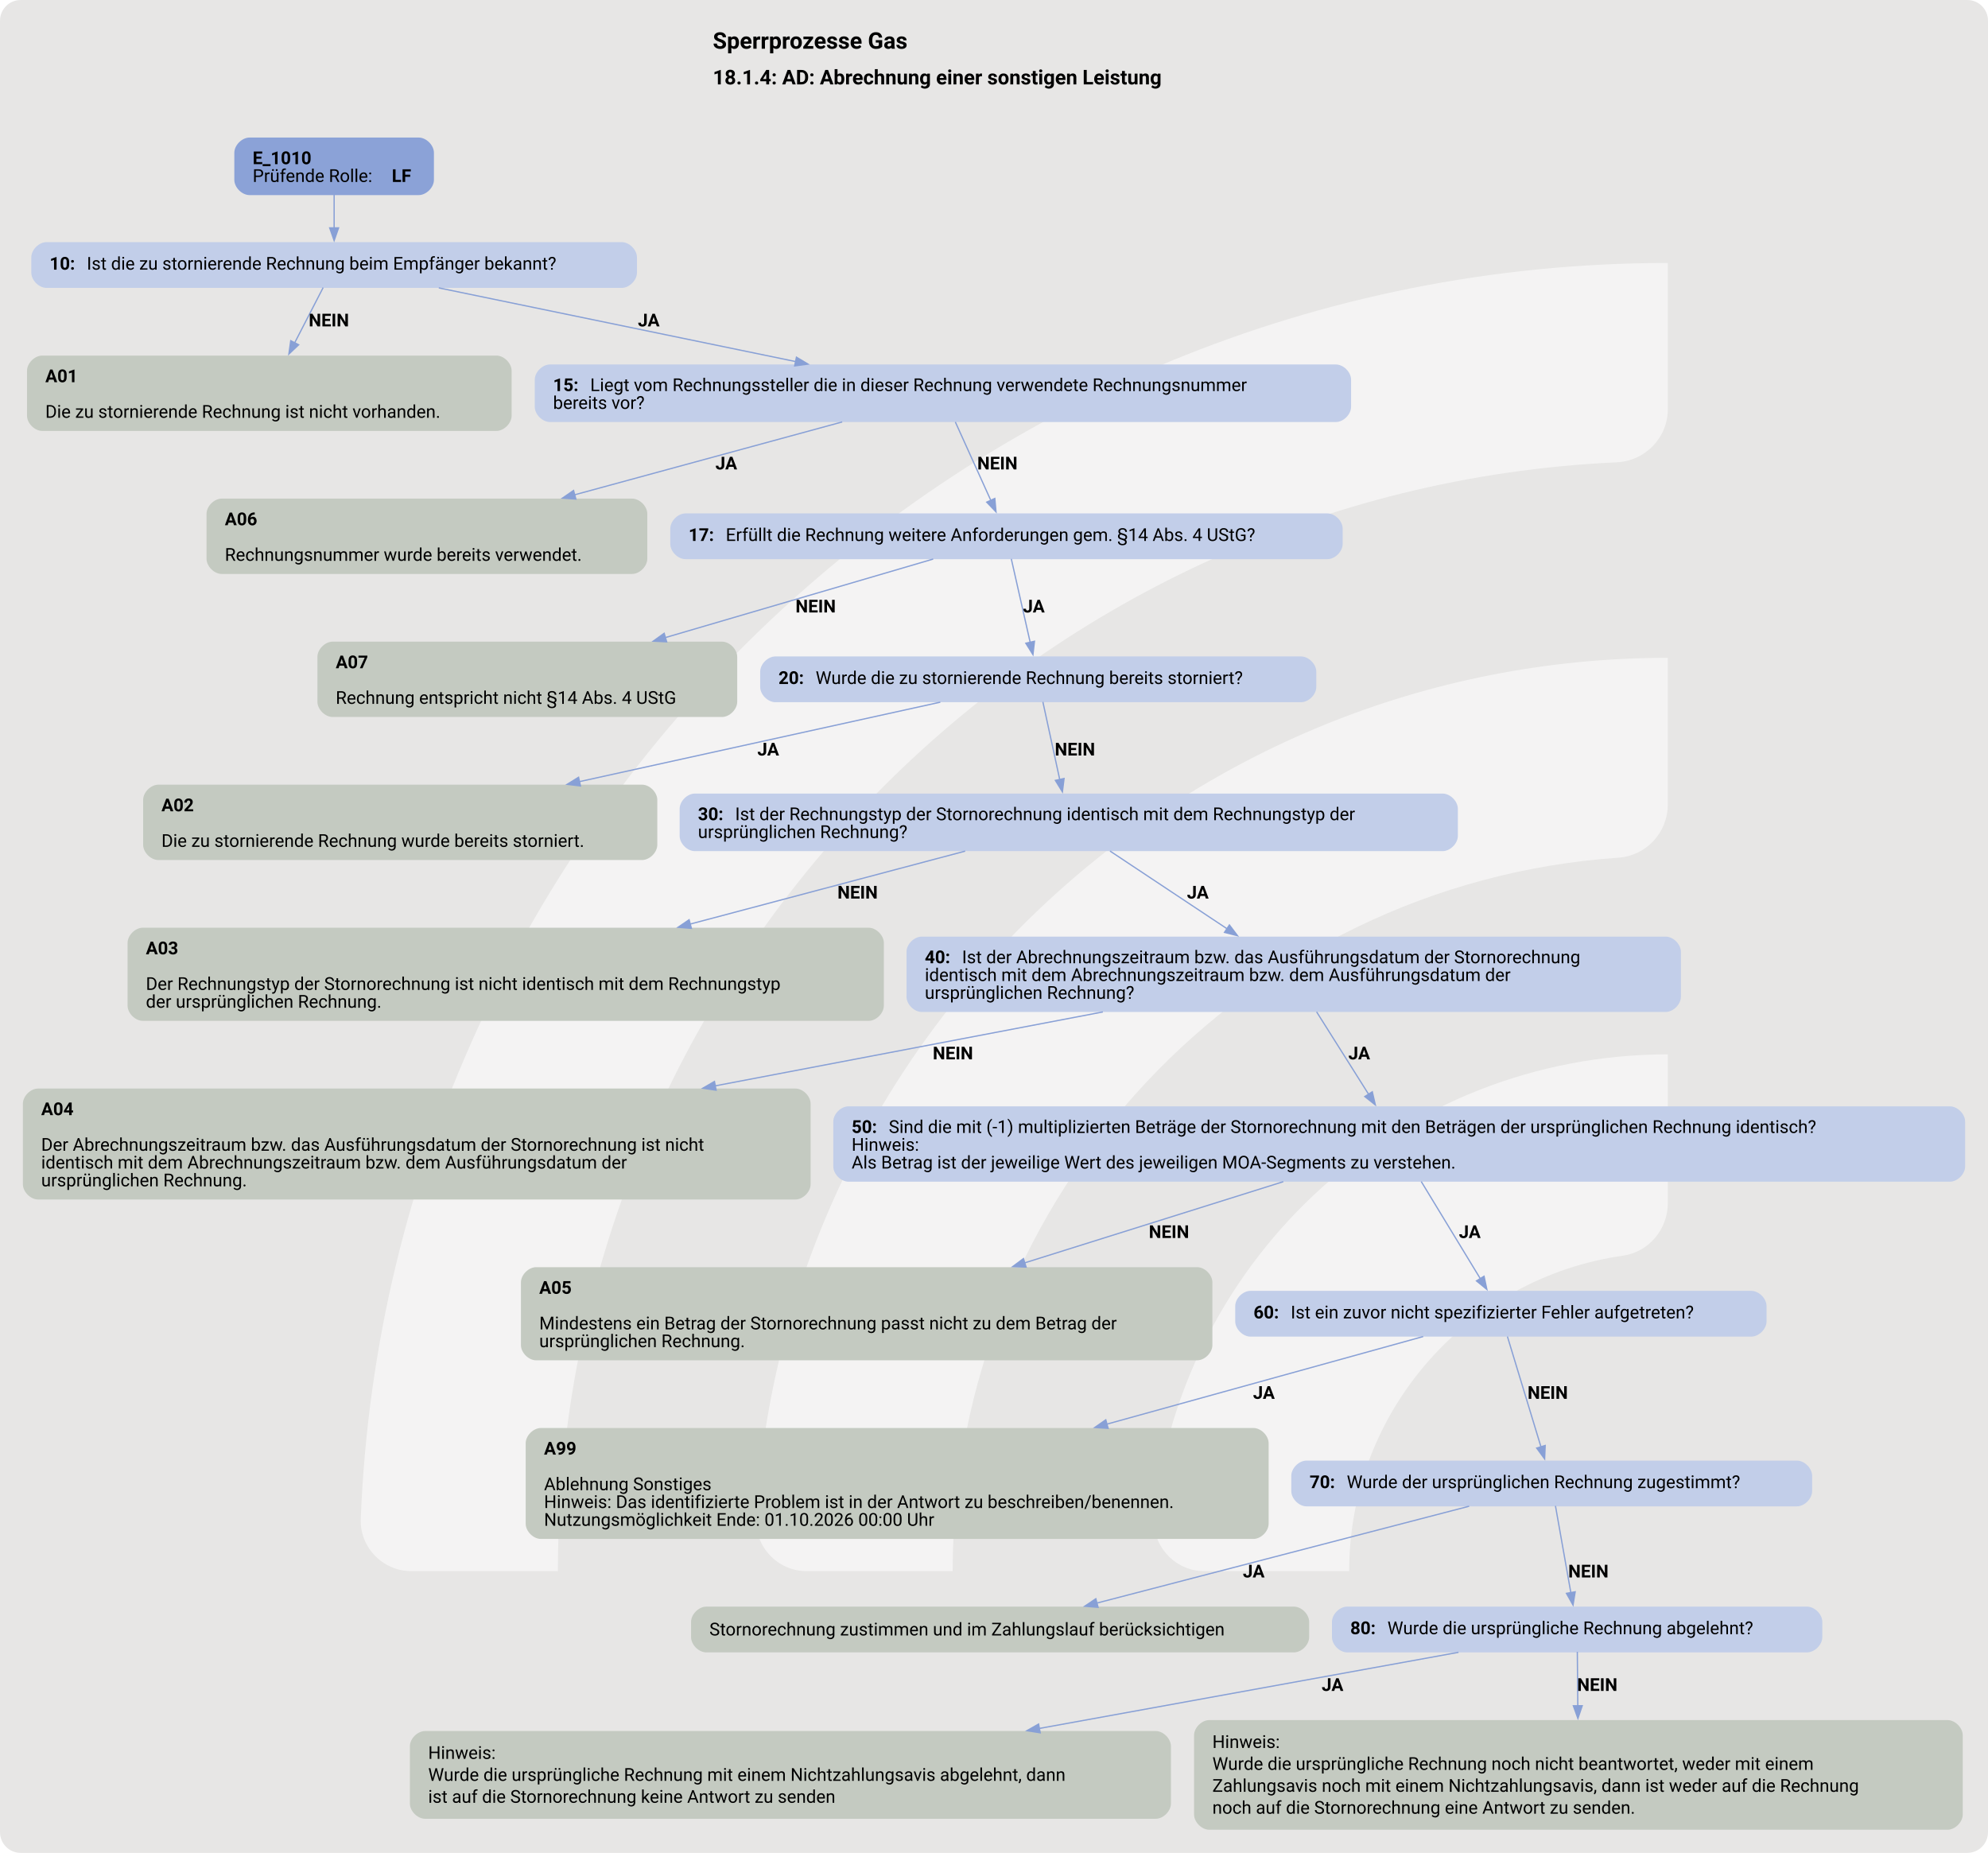
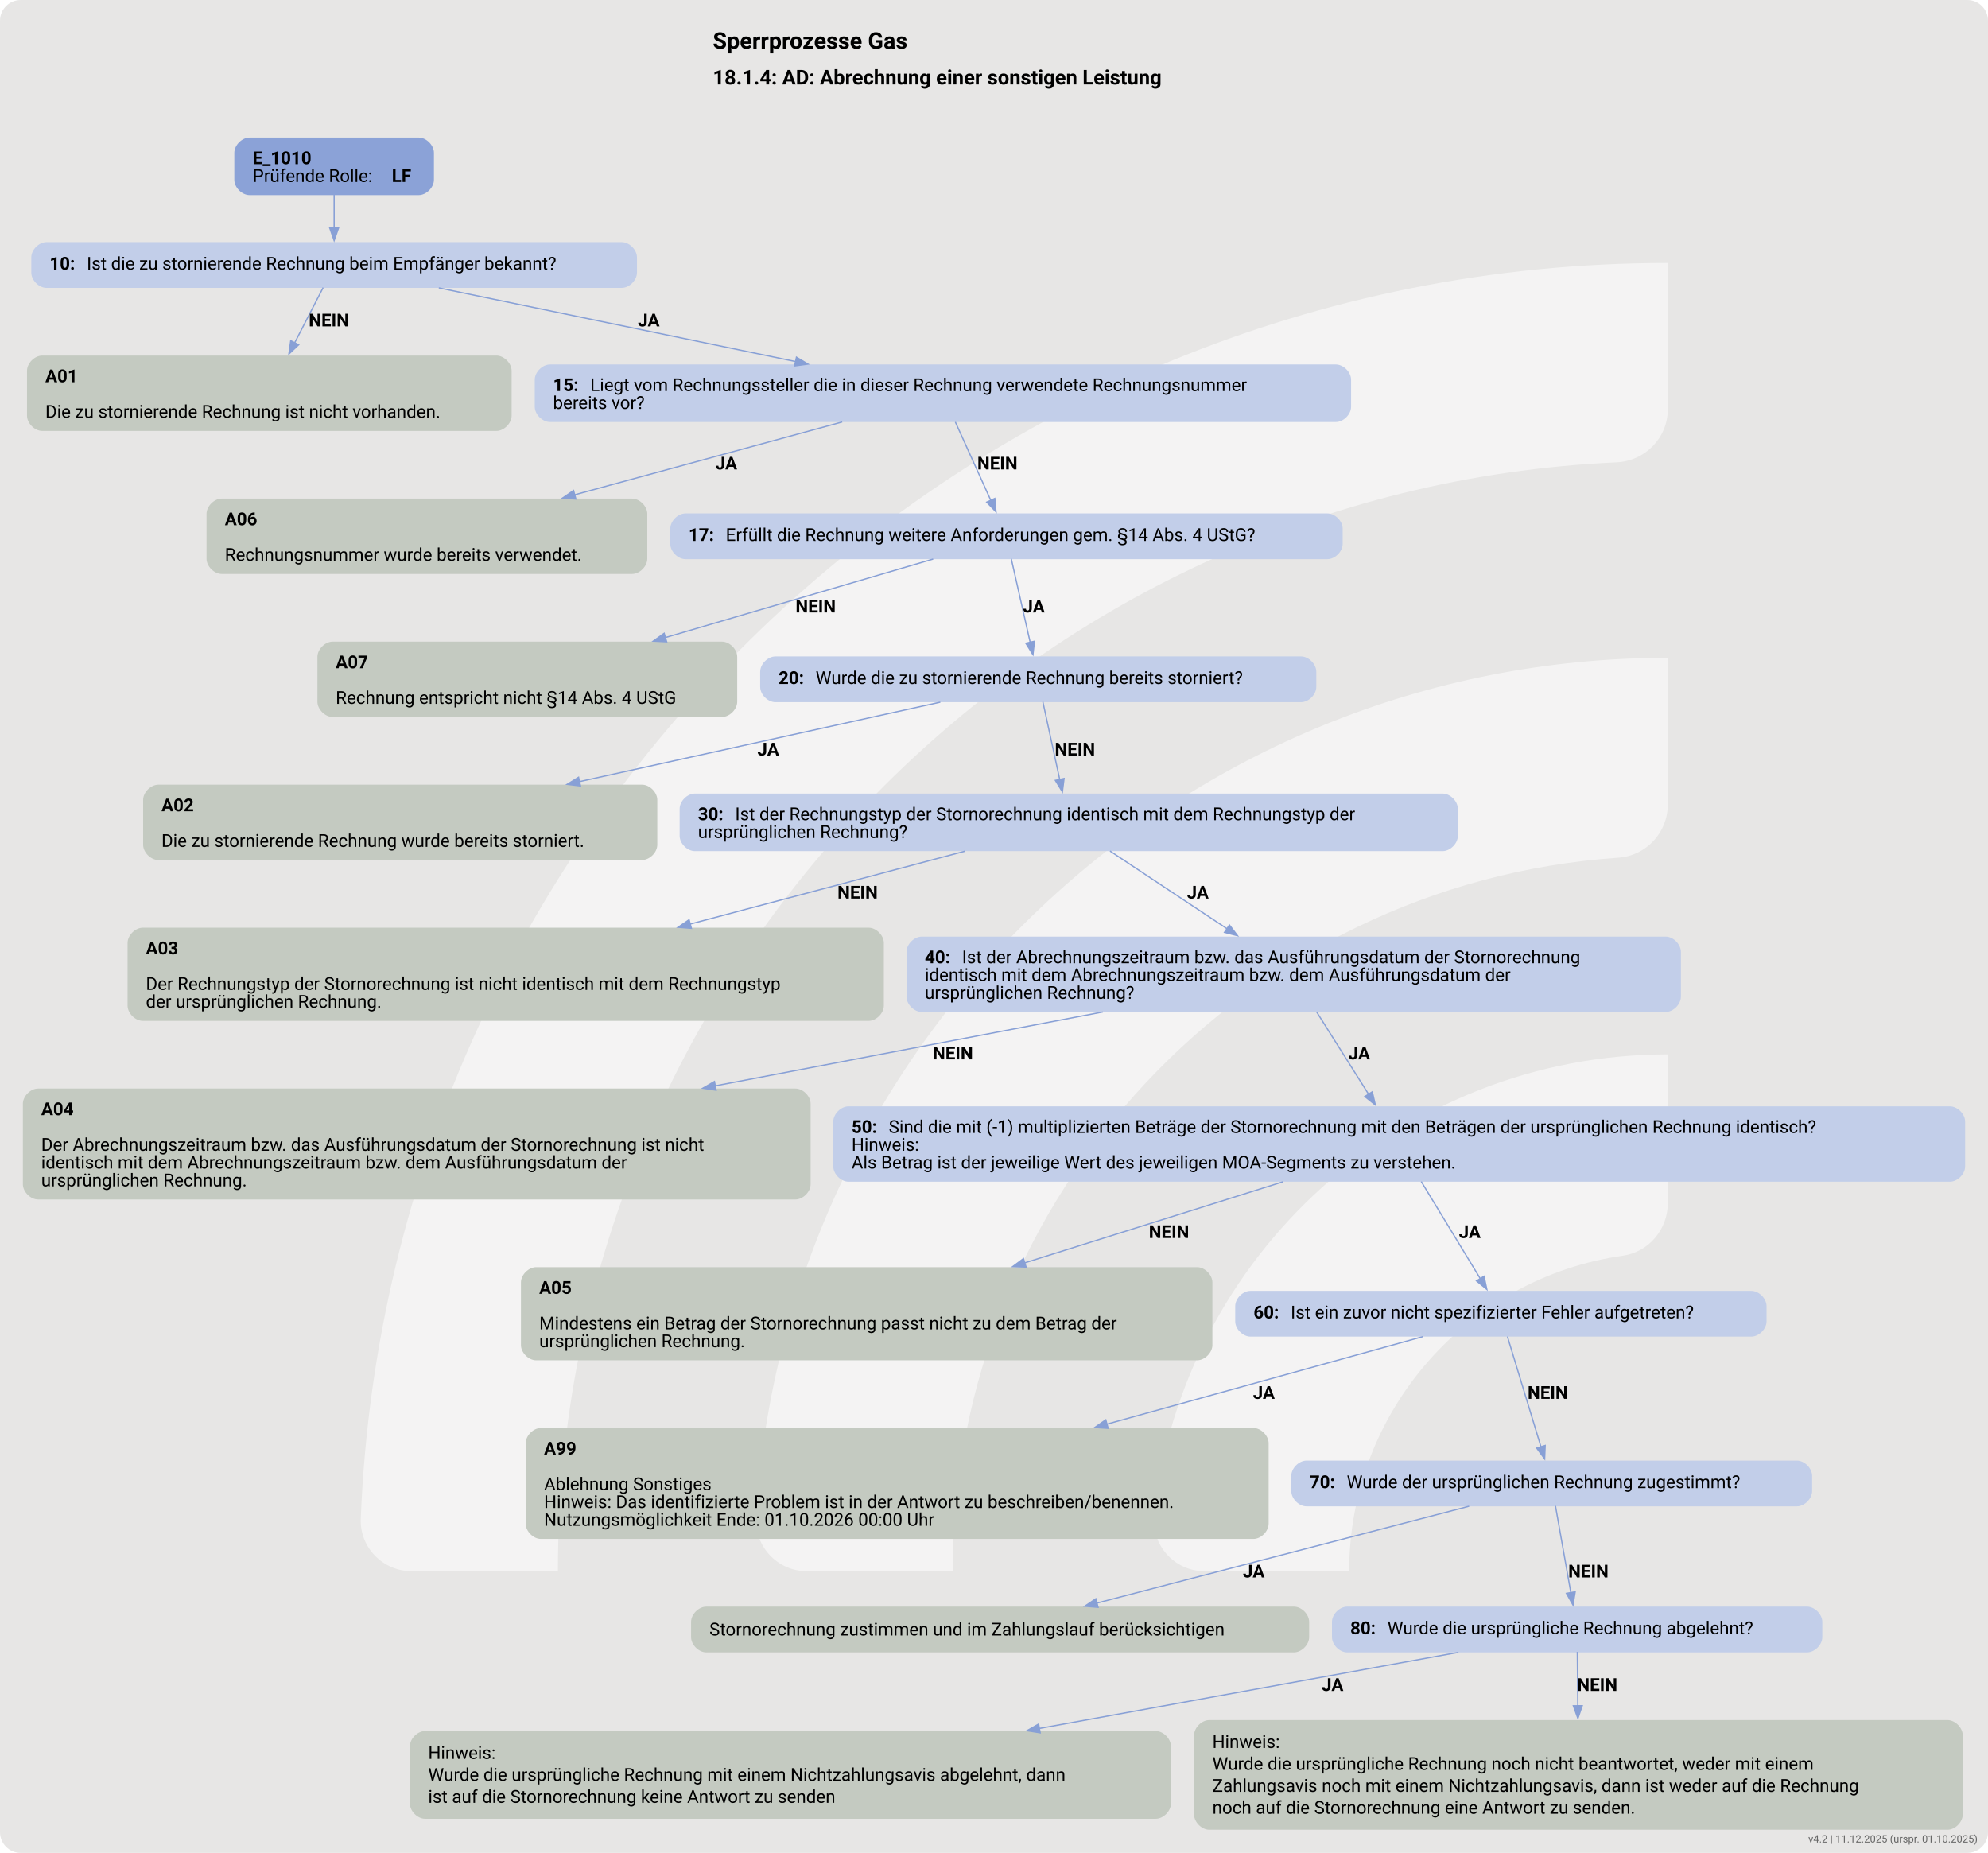
<svg xmlns="http://www.w3.org/2000/svg" version="1.1" width="1920.0px" viewBox="0 0 1920.0 1789.333" height="1789.333px">
  <g>
    <svg version="1.1" width="1920.0px" viewBox="0 0 1920.0 1789.333" height="1789.333px">
      <rect fill="#e7e6e5" x="0" y="0" width="1920.0" height="1789.333" rx="20" ry="20" />
      <g>
        <g transform="translate(230.3088, 178.9333) scale(1 1) translate(0, 0) scale(2.519478 2.519478) ">
          <defs>
            <style>.cls-1{fill:#ffffff88;}</style>
          </defs>
          <path class="cls-1" d="M122.44,531.2h-56.1c-11,0-19.9-9.12-19.46-20.11C57.47,243.89,278.15,29.78,547.91,29.78v56.02c0,10.98-8.69,19.89-19.66,20.39-225.51,10.31-405.8,197-405.8,425Z" />
          <path class="cls-1" d="M273.78,531.2h-55.93c-11.23,0-20.09-9.48-19.43-20.69,10.74-183.44,163.39-329.39,349.48-329.39v56.26c0,10.71-8.27,19.62-18.96,20.35-142.35,9.77-255.17,128.69-255.17,273.46Z" />
          <path class="cls-1" d="M425.77,531.2h-55.45c-11.65,0-20.6-10.17-19.33-21.75,10.87-99.03,95.03-176.34,196.92-176.34v57.01c0,10.05-7.28,18.75-17.23,20.16-59.22,8.4-104.91,59.42-104.91,120.92Z" />
        </g>
        <svg width="1440pt" height="1342pt" viewBox="0.00 0.00 1440.00 1341.61">
          <g id="graph0" class="graph" transform="scale(0.920613 0.920613) rotate(0) translate(18 1439.3)">
            <text text-anchor="start" x="542.84" y="-1401.2" font-family="Roboto, sans-serif" font-weight="bold" font-size="18.00">Sperrprozesse Gas</text>
            <text text-anchor="start" x="542.84" y="-1373.1" font-family="Roboto, sans-serif" font-weight="bold" font-size="16.00">18.1.4: AD: Abrechnung einer sonstigen Leistung</text>
            <g id="node1" class="node">
              <path fill="#8ba2d7" stroke="black" stroke-width="0" d="M311.42,-1331.3C311.42,-1331.3 178.37,-1331.3 178.37,-1331.3 172.37,-1331.3 166.37,-1325.3 166.37,-1319.3 166.37,-1319.3 166.37,-1298.02 166.37,-1298.02 166.37,-1292.02 172.37,-1286.02 178.37,-1286.02 178.37,-1286.02 311.42,-1286.02 311.42,-1286.02 317.42,-1286.02 323.42,-1292.02 323.42,-1298.02 323.42,-1298.02 323.42,-1319.3 323.42,-1319.3 323.42,-1325.3 317.42,-1331.3 311.42,-1331.3" />
              <text text-anchor="start" x="180.77" y="-1310.36" font-family="Roboto, sans-serif" font-weight="bold" font-size="14.00">E_1010</text>
              <text text-anchor="start" x="180.77" y="-1296.36" font-family="Roboto, sans-serif" font-size="14.00">Prüfende Rolle: </text>
              <text text-anchor="start" x="290.27" y="-1296.36" font-family="Roboto, sans-serif" font-weight="bold" font-size="14.00">LF</text>
            </g>
            <g id="node2" class="node">
              <path fill="#c2cee9" stroke="black" stroke-width="0" d="M471.17,-1249.02C471.17,-1249.02 18.62,-1249.02 18.62,-1249.02 12.62,-1249.02 6.62,-1243.02 6.62,-1237.02 6.62,-1237.02 6.62,-1225.02 6.62,-1225.02 6.62,-1219.02 12.62,-1213.02 18.62,-1213.02 18.62,-1213.02 471.17,-1213.02 471.17,-1213.02 477.17,-1213.02 483.17,-1219.02 483.17,-1225.02 483.17,-1225.02 483.17,-1237.02 483.17,-1237.02 483.17,-1243.02 477.17,-1249.02 471.17,-1249.02" />
              <text text-anchor="start" x="21.02" y="-1227.35" font-family="Roboto, sans-serif" font-weight="bold" font-size="14.00">10: </text>
              <text text-anchor="start" x="50.27" y="-1227.35" font-family="Roboto, sans-serif" font-size="14.00">Ist die zu stornierende Rechnung beim Empfänger bekannt?</text>
            </g>
            <g id="edge1" class="edge">
              <path fill="none" stroke="#88a0d6" d="M244.9,-1286.19C244.9,-1278.11 244.9,-1268.81 244.9,-1260.21" />
              <polygon fill="#88a0d6" stroke="#88a0d6" points="248.4,-1260.25 244.9,-1250.25 241.4,-1260.25 248.4,-1260.25" />
            </g>
            <g id="node3" class="node">
              <path fill="#c4cac1" stroke="black" stroke-width="0" d="M372.55,-1159.77C372.55,-1159.77 15.25,-1159.77 15.25,-1159.77 9.25,-1159.77 3.25,-1153.77 3.25,-1147.77 3.25,-1147.77 3.25,-1112.49 3.25,-1112.49 3.25,-1106.49 9.25,-1100.49 15.25,-1100.49 15.25,-1100.49 372.55,-1100.49 372.55,-1100.49 378.55,-1100.49 384.55,-1106.49 384.55,-1112.49 384.55,-1112.49 384.55,-1147.77 384.55,-1147.77 384.55,-1153.77 378.55,-1159.77 372.55,-1159.77" />
              <text text-anchor="start" x="17.65" y="-1138.83" font-family="Roboto, sans-serif" font-weight="bold" font-size="14.00">A01</text>
              <text text-anchor="start" x="17.65" y="-1110.83" font-family="Roboto, sans-serif" font-size="14.00">Die zu stornierende Rechnung ist nicht vorhanden.</text>
            </g>
            <g id="edge2" class="edge">
              <path fill="none" stroke="#88a0d6" d="M236.25,-1213.24C230.11,-1201.34 221.6,-1184.85 213.83,-1169.77" />
              <polygon fill="#88a0d6" stroke="#88a0d6" points="216.99,-1168.26 209.29,-1160.98 210.77,-1171.47 216.99,-1168.26" />
              <text text-anchor="start" x="224.9" y="-1182.72" font-family="Roboto, sans-serif" font-weight="bold" font-size="14.00">NEIN</text>
            </g>
            <g id="node4" class="node">
              <path fill="#c2cee9" stroke="black" stroke-width="0" d="M1033.05,-1152.77C1033.05,-1152.77 414.75,-1152.77 414.75,-1152.77 408.75,-1152.77 402.75,-1146.77 402.75,-1140.77 402.75,-1140.77 402.75,-1119.49 402.75,-1119.49 402.75,-1113.49 408.75,-1107.49 414.75,-1107.49 414.75,-1107.49 1033.05,-1107.49 1033.05,-1107.49 1039.05,-1107.49 1045.05,-1113.49 1045.05,-1119.49 1045.05,-1119.49 1045.05,-1140.77 1045.05,-1140.77 1045.05,-1146.77 1039.05,-1152.77 1033.05,-1152.77" />
              <text text-anchor="start" x="417.15" y="-1131.83" font-family="Roboto, sans-serif" font-weight="bold" font-size="14.00">15: </text>
              <text text-anchor="start" x="446.4" y="-1131.83" font-family="Roboto, sans-serif" font-size="14.00">Liegt vom Rechnungssteller die in dieser Rechnung verwendete Rechnungsnummer</text>
              <text text-anchor="start" x="417.15" y="-1117.83" font-family="Roboto, sans-serif" font-size="14.00">bereits vor?</text>
            </g>
            <g id="edge3" class="edge">
              <path fill="none" stroke="#88a0d6" d="M327.24,-1213.02C404.63,-1197.04 521.22,-1172.97 607.99,-1155.06" />
              <polygon fill="#88a0d6" stroke="#88a0d6" points="608.65,-1158.5 617.74,-1153.05 607.24,-1151.64 608.65,-1158.5" />
              <text text-anchor="start" x="483.9" y="-1182.72" font-family="Roboto, sans-serif" font-weight="bold" font-size="14.00">JA</text>
            </g>
            <g id="node5" class="node">
              <path fill="#c4cac1" stroke="black" stroke-width="0" d="M479.3,-1047.24C479.3,-1047.24 156.5,-1047.24 156.5,-1047.24 150.5,-1047.24 144.5,-1041.24 144.5,-1035.24 144.5,-1035.24 144.5,-999.96 144.5,-999.96 144.5,-993.96 150.5,-987.96 156.5,-987.96 156.5,-987.96 479.3,-987.96 479.3,-987.96 485.3,-987.96 491.3,-993.96 491.3,-999.96 491.3,-999.96 491.3,-1035.24 491.3,-1035.24 491.3,-1041.24 485.3,-1047.24 479.3,-1047.24" />
              <text text-anchor="start" x="158.9" y="-1026.3" font-family="Roboto, sans-serif" font-weight="bold" font-size="14.00">A06</text>
              <text text-anchor="start" x="158.9" y="-998.3" font-family="Roboto, sans-serif" font-size="14.00">Rechnungsnummer wurde bereits verwendet.</text>
            </g>
            <g id="edge4" class="edge">
              <path fill="none" stroke="#88a0d6" d="M644.66,-1107.56C584.76,-1091.25 501.62,-1068.62 434.19,-1050.26" />
              <polygon fill="#88a0d6" stroke="#88a0d6" points="435.11,-1046.88 424.55,-1047.63 433.28,-1053.64 435.11,-1046.88" />
              <text text-anchor="start" x="544.9" y="-1070.19" font-family="Roboto, sans-serif" font-weight="bold" font-size="14.00">JA</text>
            </g>
            <g id="node6" class="node">
              <path fill="#c2cee9" stroke="black" stroke-width="0" d="M1026.42,-1035.6C1026.42,-1035.6 521.38,-1035.6 521.38,-1035.6 515.38,-1035.6 509.38,-1029.6 509.38,-1023.6 509.38,-1023.6 509.38,-1011.6 509.38,-1011.6 509.38,-1005.6 515.38,-999.6 521.38,-999.6 521.38,-999.6 1026.42,-999.6 1026.42,-999.6 1032.42,-999.6 1038.42,-1005.6 1038.42,-1011.6 1038.42,-1011.6 1038.42,-1023.6 1038.42,-1023.6 1038.42,-1029.6 1032.42,-1035.6 1026.42,-1035.6" />
              <text text-anchor="start" x="523.77" y="-1013.92" font-family="Roboto, sans-serif" font-weight="bold" font-size="14.00">17: </text>
              <text text-anchor="start" x="553.02" y="-1013.92" font-family="Roboto, sans-serif" font-size="14.00">Erfüllt die Rechnung weitere Anforderungen gem. §14 Abs. 4 UStG?</text>
            </g>
            <g id="edge5" class="edge">
              <path fill="none" stroke="#88a0d6" d="M733.66,-1107.56C741.64,-1089.91 752.98,-1064.85 761.58,-1045.83" />
              <polygon fill="#88a0d6" stroke="#88a0d6" points="764.73,-1047.36 765.67,-1036.8 758.35,-1044.47 764.73,-1047.36" />
              <text text-anchor="start" x="750.9" y="-1070.19" font-family="Roboto, sans-serif" font-weight="bold" font-size="14.00">NEIN</text>
            </g>
            <g id="node7" class="node">
              <path fill="#c4cac1" stroke="black" stroke-width="0" d="M550.05,-934.71C550.05,-934.71 243.75,-934.71 243.75,-934.71 237.75,-934.71 231.75,-928.71 231.75,-922.71 231.75,-922.71 231.75,-887.43 231.75,-887.43 231.75,-881.43 237.75,-875.43 243.75,-875.43 243.75,-875.43 550.05,-875.43 550.05,-875.43 556.05,-875.43 562.05,-881.43 562.05,-887.43 562.05,-887.43 562.05,-922.71 562.05,-922.71 562.05,-928.71 556.05,-934.71 550.05,-934.71" />
              <text text-anchor="start" x="246.15" y="-913.77" font-family="Roboto, sans-serif" font-weight="bold" font-size="14.00">A07</text>
              <text text-anchor="start" x="246.15" y="-885.77" font-family="Roboto, sans-serif" font-size="14.00">Rechnung entspricht nicht §14 Abs. 4 UStG</text>
            </g>
            <g id="edge6" class="edge">
              <path fill="none" stroke="#88a0d6" d="M716.23,-999.69C660.33,-983.3 574.14,-958.04 505.39,-937.88" />
              <polygon fill="#88a0d6" stroke="#88a0d6" points="506.55,-934.57 495.97,-935.11 504.58,-941.29 506.55,-934.57" />
              <text text-anchor="start" x="607.9" y="-957.66" font-family="Roboto, sans-serif" font-weight="bold" font-size="14.00">NEIN</text>
            </g>
            <g id="node8" class="node">
              <path fill="#c2cee9" stroke="black" stroke-width="0" d="M1005.67,-923.07C1005.67,-923.07 592.12,-923.07 592.12,-923.07 586.12,-923.07 580.12,-917.07 580.12,-911.07 580.12,-911.07 580.12,-899.07 580.12,-899.07 580.12,-893.07 586.12,-887.07 592.12,-887.07 592.12,-887.07 1005.67,-887.07 1005.67,-887.07 1011.67,-887.07 1017.67,-893.07 1017.67,-899.07 1017.67,-899.07 1017.67,-911.07 1017.67,-911.07 1017.67,-917.07 1011.67,-923.07 1005.67,-923.07" />
              <text text-anchor="start" x="594.52" y="-901.39" font-family="Roboto, sans-serif" font-weight="bold" font-size="14.00">20: </text>
              <text text-anchor="start" x="623.77" y="-901.39" font-family="Roboto, sans-serif" font-size="14.00">Wurde die zu stornierende Rechnung bereits storniert?</text>
            </g>
            <g id="edge7" class="edge">
              <path fill="none" stroke="#88a0d6" d="M777.7,-999.81C781.64,-982.37 787.89,-954.76 792.58,-934.02" />
              <polygon fill="#88a0d6" stroke="#88a0d6" points="795.94,-935.02 794.73,-924.49 789.11,-933.47 795.94,-935.02" />
              <text text-anchor="start" x="786.9" y="-957.66" font-family="Roboto, sans-serif" font-weight="bold" font-size="14.00">JA</text>
            </g>
            <g id="node9" class="node">
              <path fill="#c4cac1" stroke="black" stroke-width="0" d="M487.17,-822.18C487.17,-822.18 106.62,-822.18 106.62,-822.18 100.62,-822.18 94.62,-816.18 94.62,-810.18 94.62,-810.18 94.62,-774.9 94.62,-774.9 94.62,-768.9 100.62,-762.9 106.62,-762.9 106.62,-762.9 487.17,-762.9 487.17,-762.9 493.17,-762.9 499.17,-768.9 499.17,-774.9 499.17,-774.9 499.17,-810.18 499.17,-810.18 499.17,-816.18 493.17,-822.18 487.17,-822.18" />
              <text text-anchor="start" x="109.02" y="-801.24" font-family="Roboto, sans-serif" font-weight="bold" font-size="14.00">A02</text>
              <text text-anchor="start" x="109.02" y="-773.24" font-family="Roboto, sans-serif" font-size="14.00">Die zu stornierende Rechnung wurde bereits storniert.</text>
            </g>
            <g id="edge8" class="edge">
              <path fill="none" stroke="#88a0d6" d="M721.84,-887.1C646.43,-870.5 529.83,-844.83 437.83,-824.57" />
              <polygon fill="#88a0d6" stroke="#88a0d6" points="438.73,-821.18 428.21,-822.45 437.23,-828.02 438.73,-821.18" />
              <text text-anchor="start" x="577.9" y="-845.13" font-family="Roboto, sans-serif" font-weight="bold" font-size="14.00">JA</text>
            </g>
            <g id="node10" class="node">
              <path fill="#c2cee9" stroke="black" stroke-width="0" d="M1117.05,-815.18C1117.05,-815.18 528.75,-815.18 528.75,-815.18 522.75,-815.18 516.75,-809.18 516.75,-803.18 516.75,-803.18 516.75,-781.9 516.75,-781.9 516.75,-775.9 522.75,-769.9 528.75,-769.9 528.75,-769.9 1117.05,-769.9 1117.05,-769.9 1123.05,-769.9 1129.05,-775.9 1129.05,-781.9 1129.05,-781.9 1129.05,-803.18 1129.05,-803.18 1129.05,-809.18 1123.05,-815.18 1117.05,-815.18" />
              <text text-anchor="start" x="531.15" y="-794.24" font-family="Roboto, sans-serif" font-weight="bold" font-size="14.00">30: </text>
              <text text-anchor="start" x="560.4" y="-794.24" font-family="Roboto, sans-serif" font-size="14.00">Ist der Rechnungstyp der Stornorechnung identisch mit dem Rechnungstyp der</text>
              <text text-anchor="start" x="531.15" y="-780.24" font-family="Roboto, sans-serif" font-size="14.00">ursprünglichen Rechnung?</text>
            </g>
            <g id="edge9" class="edge">
              <path fill="none" stroke="#88a0d6" d="M802.55,-887.28C806.05,-871.13 811.45,-846.27 815.81,-826.2" />
              <polygon fill="#88a0d6" stroke="#88a0d6" points="819.21,-827.04 817.91,-816.53 812.37,-825.56 819.21,-827.04" />
              <text text-anchor="start" x="811.9" y="-845.13" font-family="Roboto, sans-serif" font-weight="bold" font-size="14.00">NEIN</text>
            </g>
            <g id="node11" class="node">
              <path fill="#c4cac1" stroke="black" stroke-width="0" d="M665.42,-709.65C665.42,-709.65 94.38,-709.65 94.38,-709.65 88.38,-709.65 82.38,-703.65 82.38,-697.65 82.38,-697.65 82.38,-648.37 82.38,-648.37 82.38,-642.37 88.38,-636.37 94.38,-636.37 94.38,-636.37 665.42,-636.37 665.42,-636.37 671.42,-636.37 677.42,-642.37 677.42,-648.37 677.42,-648.37 677.42,-697.65 677.42,-697.65 677.42,-703.65 671.42,-709.65 665.42,-709.65" />
              <text text-anchor="start" x="96.77" y="-688.71" font-family="Roboto, sans-serif" font-weight="bold" font-size="14.00">A03</text>
              <text text-anchor="start" x="96.77" y="-660.71" font-family="Roboto, sans-serif" font-size="14.00">Der Rechnungstyp der Stornorechnung ist nicht identisch mit dem Rechnungstyp</text>
              <text text-anchor="start" x="96.77" y="-646.71" font-family="Roboto, sans-serif" font-size="14.00">der ursprünglichen Rechnung.</text>
            </g>
            <g id="edge10" class="edge">
              <path fill="none" stroke="#88a0d6" d="M741.39,-769.91C680.9,-753.87 596.8,-731.55 524.94,-712.49" />
              <polygon fill="#88a0d6" stroke="#88a0d6" points="526,-709.15 515.44,-709.97 524.2,-715.92 526,-709.15" />
              <text text-anchor="start" x="640.9" y="-732.6" font-family="Roboto, sans-serif" font-weight="bold" font-size="14.00">NEIN</text>
            </g>
            <g id="node12" class="node">
              <path fill="#c2cee9" stroke="black" stroke-width="0" d="M1292.55,-702.65C1292.55,-702.65 707.25,-702.65 707.25,-702.65 701.25,-702.65 695.25,-696.65 695.25,-690.65 695.25,-690.65 695.25,-655.37 695.25,-655.37 695.25,-649.37 701.25,-643.37 707.25,-643.37 707.25,-643.37 1292.55,-643.37 1292.55,-643.37 1298.55,-643.37 1304.55,-649.37 1304.55,-655.37 1304.55,-655.37 1304.55,-690.65 1304.55,-690.65 1304.55,-696.65 1298.55,-702.65 1292.55,-702.65" />
              <text text-anchor="start" x="709.65" y="-681.71" font-family="Roboto, sans-serif" font-weight="bold" font-size="14.00">40: </text>
              <text text-anchor="start" x="738.9" y="-681.71" font-family="Roboto, sans-serif" font-size="14.00">Ist der Abrechnungszeitraum bzw. das Ausführungsdatum der Stornorechnung</text>
              <text text-anchor="start" x="709.65" y="-667.71" font-family="Roboto, sans-serif" font-size="14.00">identisch mit dem Abrechnungszeitraum bzw. dem Ausführungsdatum der</text>
              <text text-anchor="start" x="709.65" y="-653.71" font-family="Roboto, sans-serif" font-size="14.00">ursprünglichen Rechnung?</text>
            </g>
            <g id="edge11" class="edge">
              <path fill="none" stroke="#88a0d6" d="M855.36,-769.98C881.12,-752.88 917.63,-728.64 947.51,-708.79" />
              <polygon fill="#88a0d6" stroke="#88a0d6" points="949.31,-711.81 955.7,-703.36 945.43,-705.97 949.31,-711.81" />
              <text text-anchor="start" x="915.9" y="-732.6" font-family="Roboto, sans-serif" font-weight="bold" font-size="14.00">JA</text>
            </g>
            <g id="node13" class="node">
              <path fill="#c4cac1" stroke="black" stroke-width="0" d="M607.8,-583.12C607.8,-583.12 12,-583.12 12,-583.12 6,-583.12 0,-577.12 0,-571.12 0,-571.12 0,-507.84 0,-507.84 0,-501.84 6,-495.84 12,-495.84 12,-495.84 607.8,-495.84 607.8,-495.84 613.8,-495.84 619.8,-501.84 619.8,-507.84 619.8,-507.84 619.8,-571.12 619.8,-571.12 619.8,-577.12 613.8,-583.12 607.8,-583.12" />
              <text text-anchor="start" x="14.4" y="-562.18" font-family="Roboto, sans-serif" font-weight="bold" font-size="14.00">A04</text>
              <text text-anchor="start" x="14.4" y="-534.18" font-family="Roboto, sans-serif" font-size="14.00">Der Abrechnungszeitraum bzw. das Ausführungsdatum der Stornorechnung ist nicht</text>
              <text text-anchor="start" x="14.4" y="-520.18" font-family="Roboto, sans-serif" font-size="14.00">identisch mit dem Abrechnungszeitraum bzw. dem Ausführungsdatum der</text>
              <text text-anchor="start" x="14.4" y="-506.18" font-family="Roboto, sans-serif" font-size="14.00">ursprünglichen Rechnung.</text>
            </g>
            <g id="edge12" class="edge">
              <path fill="none" stroke="#88a0d6" d="M849.75,-643.39C760.63,-626.4 645.68,-604.49 544.77,-585.25" />
              <polygon fill="#88a0d6" stroke="#88a0d6" points="545.45,-581.82 534.97,-583.38 544.14,-588.69 545.45,-581.82" />
              <text text-anchor="start" x="715.9" y="-606.07" font-family="Roboto, sans-serif" font-weight="bold" font-size="14.00">NEIN</text>
            </g>
            <g id="node14" class="node">
              <path fill="#c2cee9" stroke="black" stroke-width="0" d="M1516.18,-569.12C1516.18,-569.12 649.63,-569.12 649.63,-569.12 643.63,-569.12 637.63,-563.12 637.63,-557.12 637.63,-557.12 637.63,-521.84 637.63,-521.84 637.63,-515.84 643.63,-509.84 649.63,-509.84 649.63,-509.84 1516.18,-509.84 1516.18,-509.84 1522.18,-509.84 1528.18,-515.84 1528.18,-521.84 1528.18,-521.84 1528.18,-557.12 1528.18,-557.12 1528.18,-563.12 1522.18,-569.12 1516.18,-569.12" />
              <text text-anchor="start" x="652.03" y="-548.18" font-family="Roboto, sans-serif" font-weight="bold" font-size="14.00">50: </text>
              <text text-anchor="start" x="681.28" y="-548.18" font-family="Roboto, sans-serif" font-size="14.00">Sind die mit (-1) multiplizierten Beträge der Stornorechnung mit den Beträgen der ursprünglichen Rechnung identisch?</text>
              <text text-anchor="start" x="652.03" y="-534.18" font-family="Roboto, sans-serif" font-size="14.00">Hinweis:</text>
              <text text-anchor="start" x="652.03" y="-520.18" font-family="Roboto, sans-serif" font-size="14.00">Als Betrag ist der jeweilige Wert des jeweiligen MOA-Segments zu verstehen.</text>
            </g>
            <g id="edge13" class="edge">
              <path fill="none" stroke="#88a0d6" d="M1017.91,-643.47C1029.93,-624.42 1045.87,-599.17 1058.95,-578.43" />
              <polygon fill="#88a0d6" stroke="#88a0d6" points="1061.74,-580.57 1064.12,-570.24 1055.82,-576.83 1061.74,-580.57" />
              <text text-anchor="start" x="1042.9" y="-606.07" font-family="Roboto, sans-serif" font-weight="bold" font-size="14.00">JA</text>
            </g>
            <g id="node15" class="node">
              <path fill="#c4cac1" stroke="black" stroke-width="0" d="M923.92,-442.59C923.92,-442.59 403.88,-442.59 403.88,-442.59 397.88,-442.59 391.88,-436.59 391.88,-430.59 391.88,-430.59 391.88,-381.31 391.88,-381.31 391.88,-375.31 397.88,-369.31 403.88,-369.31 403.88,-369.31 923.92,-369.31 923.92,-369.31 929.92,-369.31 935.92,-375.31 935.92,-381.31 935.92,-381.31 935.92,-430.59 935.92,-430.59 935.92,-436.59 929.92,-442.59 923.92,-442.59" />
              <text text-anchor="start" x="406.27" y="-421.65" font-family="Roboto, sans-serif" font-weight="bold" font-size="14.00">A05</text>
              <text text-anchor="start" x="406.27" y="-393.65" font-family="Roboto, sans-serif" font-size="14.00">Mindestens ein Betrag der Stornorechnung passt nicht zu dem Betrag der</text>
              <text text-anchor="start" x="406.27" y="-379.65" font-family="Roboto, sans-serif" font-size="14.00">ursprünglichen Rechnung.</text>
            </g>
            <g id="edge14" class="edge">
              <path fill="none" stroke="#88a0d6" d="M991.72,-509.86C932.09,-491.14 853.43,-466.44 788.1,-445.94" />
              <polygon fill="#88a0d6" stroke="#88a0d6" points="789.36,-442.66 778.77,-443.01 787.26,-449.34 789.36,-442.66" />
              <text text-anchor="start" x="885.9" y="-465.54" font-family="Roboto, sans-serif" font-weight="bold" font-size="14.00">NEIN</text>
            </g>
            <g id="node16" class="node">
              <path fill="#c2cee9" stroke="black" stroke-width="0" d="M1359.93,-423.95C1359.93,-423.95 965.88,-423.95 965.88,-423.95 959.88,-423.95 953.88,-417.95 953.88,-411.95 953.88,-411.95 953.88,-399.95 953.88,-399.95 953.88,-393.95 959.88,-387.95 965.88,-387.95 965.88,-387.95 1359.93,-387.95 1359.93,-387.95 1365.93,-387.95 1371.93,-393.95 1371.93,-399.95 1371.93,-399.95 1371.93,-411.95 1371.93,-411.95 1371.93,-417.95 1365.93,-423.95 1359.93,-423.95" />
              <text text-anchor="start" x="968.28" y="-402.27" font-family="Roboto, sans-serif" font-weight="bold" font-size="14.00">60: </text>
              <text text-anchor="start" x="997.53" y="-402.27" font-family="Roboto, sans-serif" font-size="14.00">Ist ein zuvor nicht spezifizierter Fehler aufgetreten?</text>
            </g>
            <g id="edge15" class="edge">
              <path fill="none" stroke="#88a0d6" d="M1100.26,-509.94C1114.06,-487.24 1133.24,-455.72 1146.72,-433.55" />
              <polygon fill="#88a0d6" stroke="#88a0d6" points="1149.67,-435.44 1151.87,-425.08 1143.69,-431.81 1149.67,-435.44" />
              <text text-anchor="start" x="1129.9" y="-465.54" font-family="Roboto, sans-serif" font-weight="bold" font-size="14.00">JA</text>
            </g>
            <g id="node17" class="node">
              <path fill="#c4cac1" stroke="black" stroke-width="0" d="M968.17,-316.06C968.17,-316.06 407.62,-316.06 407.62,-316.06 401.62,-316.06 395.62,-310.06 395.62,-304.06 395.62,-304.06 395.62,-240.78 395.62,-240.78 395.62,-234.78 401.62,-228.78 407.62,-228.78 407.62,-228.78 968.17,-228.78 968.17,-228.78 974.17,-228.78 980.17,-234.78 980.17,-240.78 980.17,-240.78 980.17,-304.06 980.17,-304.06 980.17,-310.06 974.17,-316.06 968.17,-316.06" />
              <text text-anchor="start" x="410.02" y="-295.12" font-family="Roboto, sans-serif" font-weight="bold" font-size="14.00">A99</text>
              <text text-anchor="start" x="410.02" y="-267.12" font-family="Roboto, sans-serif" font-size="14.00">Ablehnung Sonstiges</text>
              <text text-anchor="start" x="410.02" y="-253.12" font-family="Roboto, sans-serif" font-size="14.00">Hinweis: Das identifizierte Problem ist in der Antwort zu beschreiben/benennen.</text>
              <text text-anchor="start" x="410.02" y="-239.12" font-family="Roboto, sans-serif" font-size="14.00">Nutzungsmöglichkeit Ende: 01.10.2026 00:00 Uhr</text>
            </g>
            <g id="edge16" class="edge">
              <path fill="none" stroke="#88a0d6" d="M1101.77,-388.02C1039.12,-370.67 938.95,-342.94 852.84,-319.09" />
              <polygon fill="#88a0d6" stroke="#88a0d6" points="853.91,-315.76 843.34,-316.46 852.04,-322.5 853.91,-315.76" />
              <text text-anchor="start" x="967.9" y="-339.01" font-family="Roboto, sans-serif" font-weight="bold" font-size="14.00">JA</text>
            </g>
            <g id="node18" class="node">
              <path fill="#c2cee9" stroke="black" stroke-width="0" d="M1395.8,-290.42C1395.8,-290.42 1010,-290.42 1010,-290.42 1004,-290.42 998,-284.42 998,-278.42 998,-278.42 998,-266.42 998,-266.42 998,-260.42 1004,-254.42 1010,-254.42 1010,-254.42 1395.8,-254.42 1395.8,-254.42 1401.8,-254.42 1407.8,-260.42 1407.8,-266.42 1407.8,-266.42 1407.8,-278.42 1407.8,-278.42 1407.8,-284.42 1401.8,-290.42 1395.8,-290.42" />
              <text text-anchor="start" x="1012.4" y="-268.75" font-family="Roboto, sans-serif" font-weight="bold" font-size="14.00">70: </text>
              <text text-anchor="start" x="1041.65" y="-268.75" font-family="Roboto, sans-serif" font-size="14.00">Wurde der ursprünglichen Rechnung zugestimmt?</text>
            </g>
            <g id="edge17" class="edge">
              <path fill="none" stroke="#88a0d6" d="M1168.05,-388.02C1174.74,-366.02 1186.51,-327.32 1194.5,-301.04" />
              <polygon fill="#88a0d6" stroke="#88a0d6" points="1197.77,-302.31 1197.33,-291.73 1191.07,-300.28 1197.77,-302.31" />
              <text text-anchor="start" x="1183.9" y="-339.01" font-family="Roboto, sans-serif" font-weight="bold" font-size="14.00">NEIN</text>
            </g>
            <g id="node19" class="node">
              <path fill="#c4cac1" stroke="black" stroke-width="0" d="M1000.05,-175.53C1000.05,-175.53 537.75,-175.53 537.75,-175.53 531.75,-175.53 525.75,-169.53 525.75,-163.53 525.75,-163.53 525.75,-151.53 525.75,-151.53 525.75,-145.53 531.75,-139.53 537.75,-139.53 537.75,-139.53 1000.05,-139.53 1000.05,-139.53 1006.05,-139.53 1012.05,-145.53 1012.05,-151.53 1012.05,-151.53 1012.05,-163.53 1012.05,-163.53 1012.05,-169.53 1006.05,-175.53 1000.05,-175.53" />
              <text text-anchor="start" x="540.15" y="-152.85" font-family="Roboto, sans-serif" font-size="14.00">Stornorechnung zustimmen und im Zahlungslauf berücksichtigen</text>
            </g>
            <g id="edge18" class="edge">
              <path fill="none" stroke="#88a0d6" d="M1137.93,-254.52C1059.59,-234.14 928.14,-199.95 845.1,-178.35" />
              <polygon fill="#88a0d6" stroke="#88a0d6" points="845.99,-174.97 835.43,-175.83 844.22,-181.74 845.99,-174.97" />
              <text text-anchor="start" x="959.9" y="-198.48" font-family="Roboto, sans-serif" font-weight="bold" font-size="14.00">JA</text>
            </g>
            <g id="node20" class="node">
              <path fill="#c2cee9" stroke="black" stroke-width="0" d="M1403.8,-175.53C1403.8,-175.53 1042,-175.53 1042,-175.53 1036,-175.53 1030,-169.53 1030,-163.53 1030,-163.53 1030,-151.53 1030,-151.53 1030,-145.53 1036,-139.53 1042,-139.53 1042,-139.53 1403.8,-139.53 1403.8,-139.53 1409.8,-139.53 1415.8,-145.53 1415.8,-151.53 1415.8,-151.53 1415.8,-163.53 1415.8,-163.53 1415.8,-169.53 1409.8,-175.53 1403.8,-175.53" />
              <text text-anchor="start" x="1044.4" y="-153.85" font-family="Roboto, sans-serif" font-weight="bold" font-size="14.00">80: </text>
              <text text-anchor="start" x="1073.65" y="-153.85" font-family="Roboto, sans-serif" font-size="14.00">Wurde die ursprüngliche Rechnung abgelehnt?</text>
            </g>
            <g id="edge19" class="edge">
              <path fill="none" stroke="#88a0d6" d="M1205.85,-254.76C1209.03,-236.84 1214.13,-208.02 1217.93,-186.59" />
              <polygon fill="#88a0d6" stroke="#88a0d6" points="1221.37,-187.2 1219.67,-176.75 1214.48,-185.98 1221.37,-187.2" />
              <text text-anchor="start" x="1215.9" y="-198.48" font-family="Roboto, sans-serif" font-weight="bold" font-size="14.00">NEIN</text>
            </g>
            <g id="node21" class="node">
              <path fill="#c4cac1" stroke="black" stroke-width="0" d="M891.3,-77.66C891.3,-77.66 316.5,-77.66 316.5,-77.66 310.5,-77.66 304.5,-71.66 304.5,-65.66 304.5,-65.66 304.5,-20.62 304.5,-20.62 304.5,-14.62 310.5,-8.62 316.5,-8.62 316.5,-8.62 891.3,-8.62 891.3,-8.62 897.3,-8.62 903.3,-14.62 903.3,-20.62 903.3,-20.62 903.3,-65.66 903.3,-65.66 903.3,-71.66 897.3,-77.66 891.3,-77.66" />
              <text text-anchor="start" x="318.9" y="-55.72" font-family="Roboto, sans-serif" font-size="14.00">Hinweis:</text>
              <text text-anchor="start" x="318.9" y="-38.47" font-family="Roboto, sans-serif" font-size="14.00">Wurde die ursprüngliche Rechnung mit einem Nichtzahlungsavis abgelehnt, dann</text>
              <text text-anchor="start" x="318.9" y="-21.21" font-family="Roboto, sans-serif" font-size="14.00">ist auf die Stornorechnung keine Antwort zu senden</text>
            </g>
            <g id="edge20" class="edge">
              <path fill="none" stroke="#88a0d6" d="M1129.56,-139.58C1042.54,-123.78 909.99,-99.72 799.76,-79.7" />
              <polygon fill="#88a0d6" stroke="#88a0d6" points="800.44,-76.27 789.98,-77.93 799.19,-83.16 800.44,-76.27" />
              <text text-anchor="start" x="1021.9" y="-109.23" font-family="Roboto, sans-serif" font-weight="bold" font-size="14.00">JA</text>
            </g>
            <g id="node22" class="node">
              <path fill="#c4cac1" stroke="black" stroke-width="0" d="M1514.3,-86.28C1514.3,-86.28 933.5,-86.28 933.5,-86.28 927.5,-86.28 921.5,-80.28 921.5,-74.28 921.5,-74.28 921.5,-12 921.5,-12 921.5,-6 927.5,0 933.5,0 933.5,0 1514.3,0 1514.3,0 1520.3,0 1526.3,-6 1526.3,-12 1526.3,-12 1526.3,-74.28 1526.3,-74.28 1526.3,-80.28 1520.3,-86.28 1514.3,-86.28" />
              <text text-anchor="start" x="935.9" y="-64.34" font-family="Roboto, sans-serif" font-size="14.00">Hinweis:</text>
              <text text-anchor="start" x="935.9" y="-47.09" font-family="Roboto, sans-serif" font-size="14.00">Wurde die ursprüngliche Rechnung noch nicht beantwortet, weder mit einem</text>
              <text text-anchor="start" x="935.9" y="-29.84" font-family="Roboto, sans-serif" font-size="14.00">Zahlungsavis noch mit einem Nichtzahlungsavis, dann ist weder auf die Rechnung</text>
              <text text-anchor="start" x="935.9" y="-12.59" font-family="Roboto, sans-serif" font-size="14.00">noch auf die Stornorechnung eine Antwort zu senden.</text>
            </g>
            <g id="edge21" class="edge">
              <path fill="none" stroke="#88a0d6" d="M1223.05,-139.95C1223.15,-128.55 1223.29,-112.72 1223.43,-97.22" />
              <polygon fill="#88a0d6" stroke="#88a0d6" points="1226.92,-97.59 1223.51,-87.56 1219.92,-97.53 1226.92,-97.59" />
              <text text-anchor="start" x="1222.9" y="-109.23" font-family="Roboto, sans-serif" font-weight="bold" font-size="14.00">NEIN</text>
            </g>
          </g>
        </svg>
      </g>
    </svg>
  </g>
+   <text x="1910.0" y="1779.333" text-anchor="end" font-family="Roboto, sans-serif" font-size="10" fill="#666666">v4.2 | 11.12.2025 (urspr. 01.10.2025)</text>
</svg>
